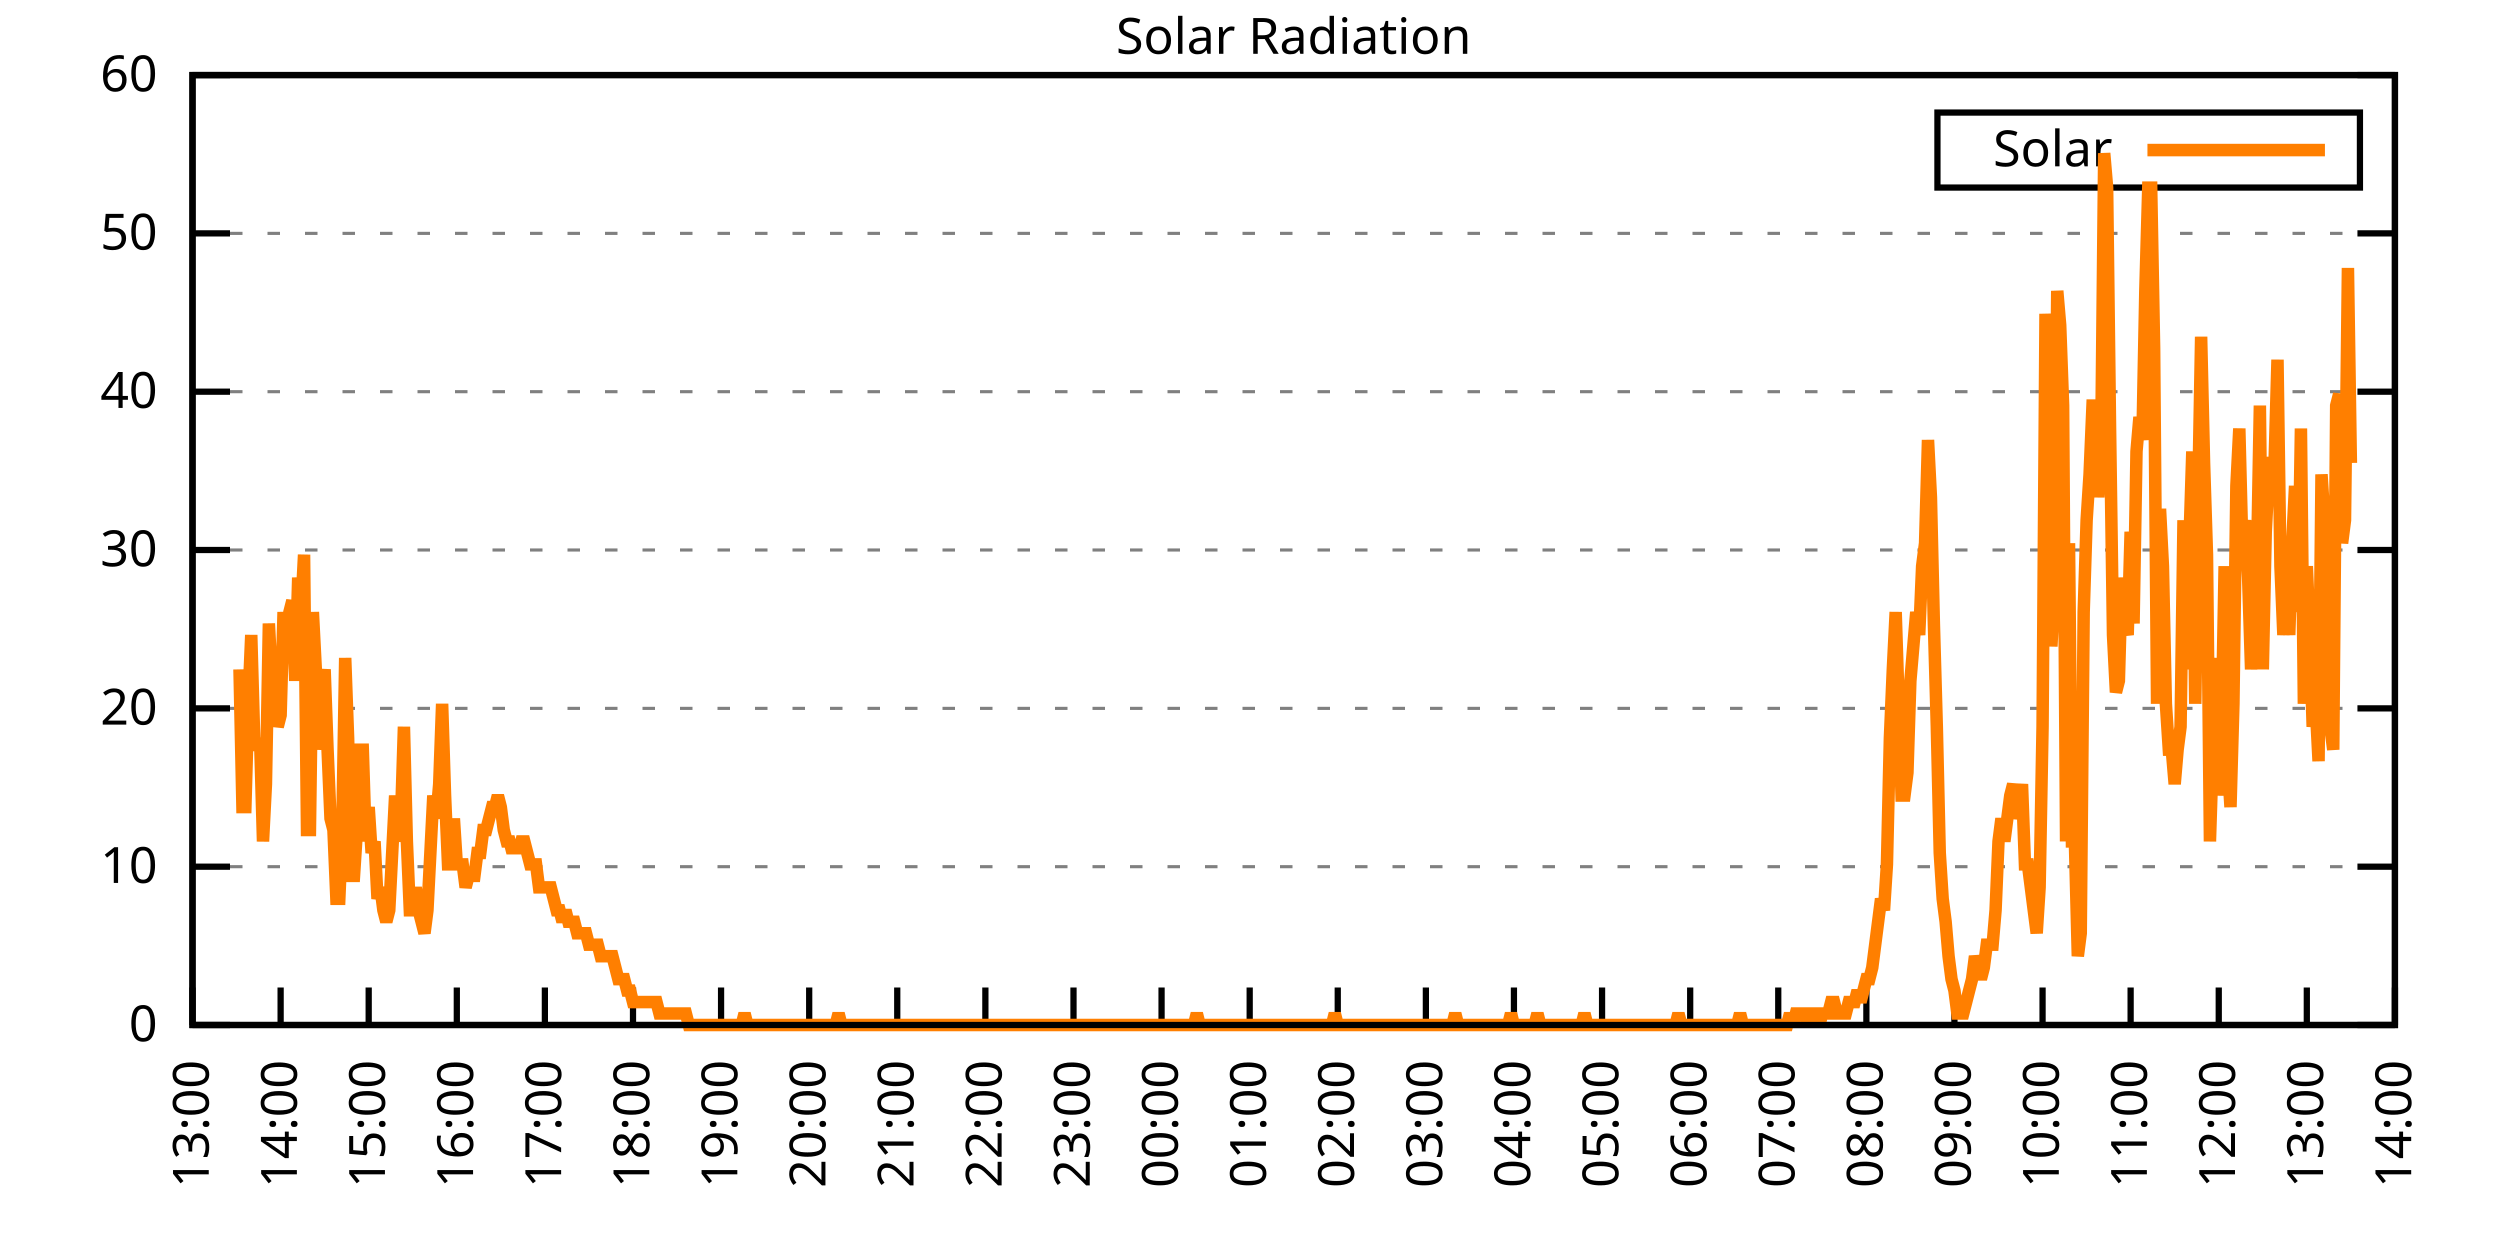
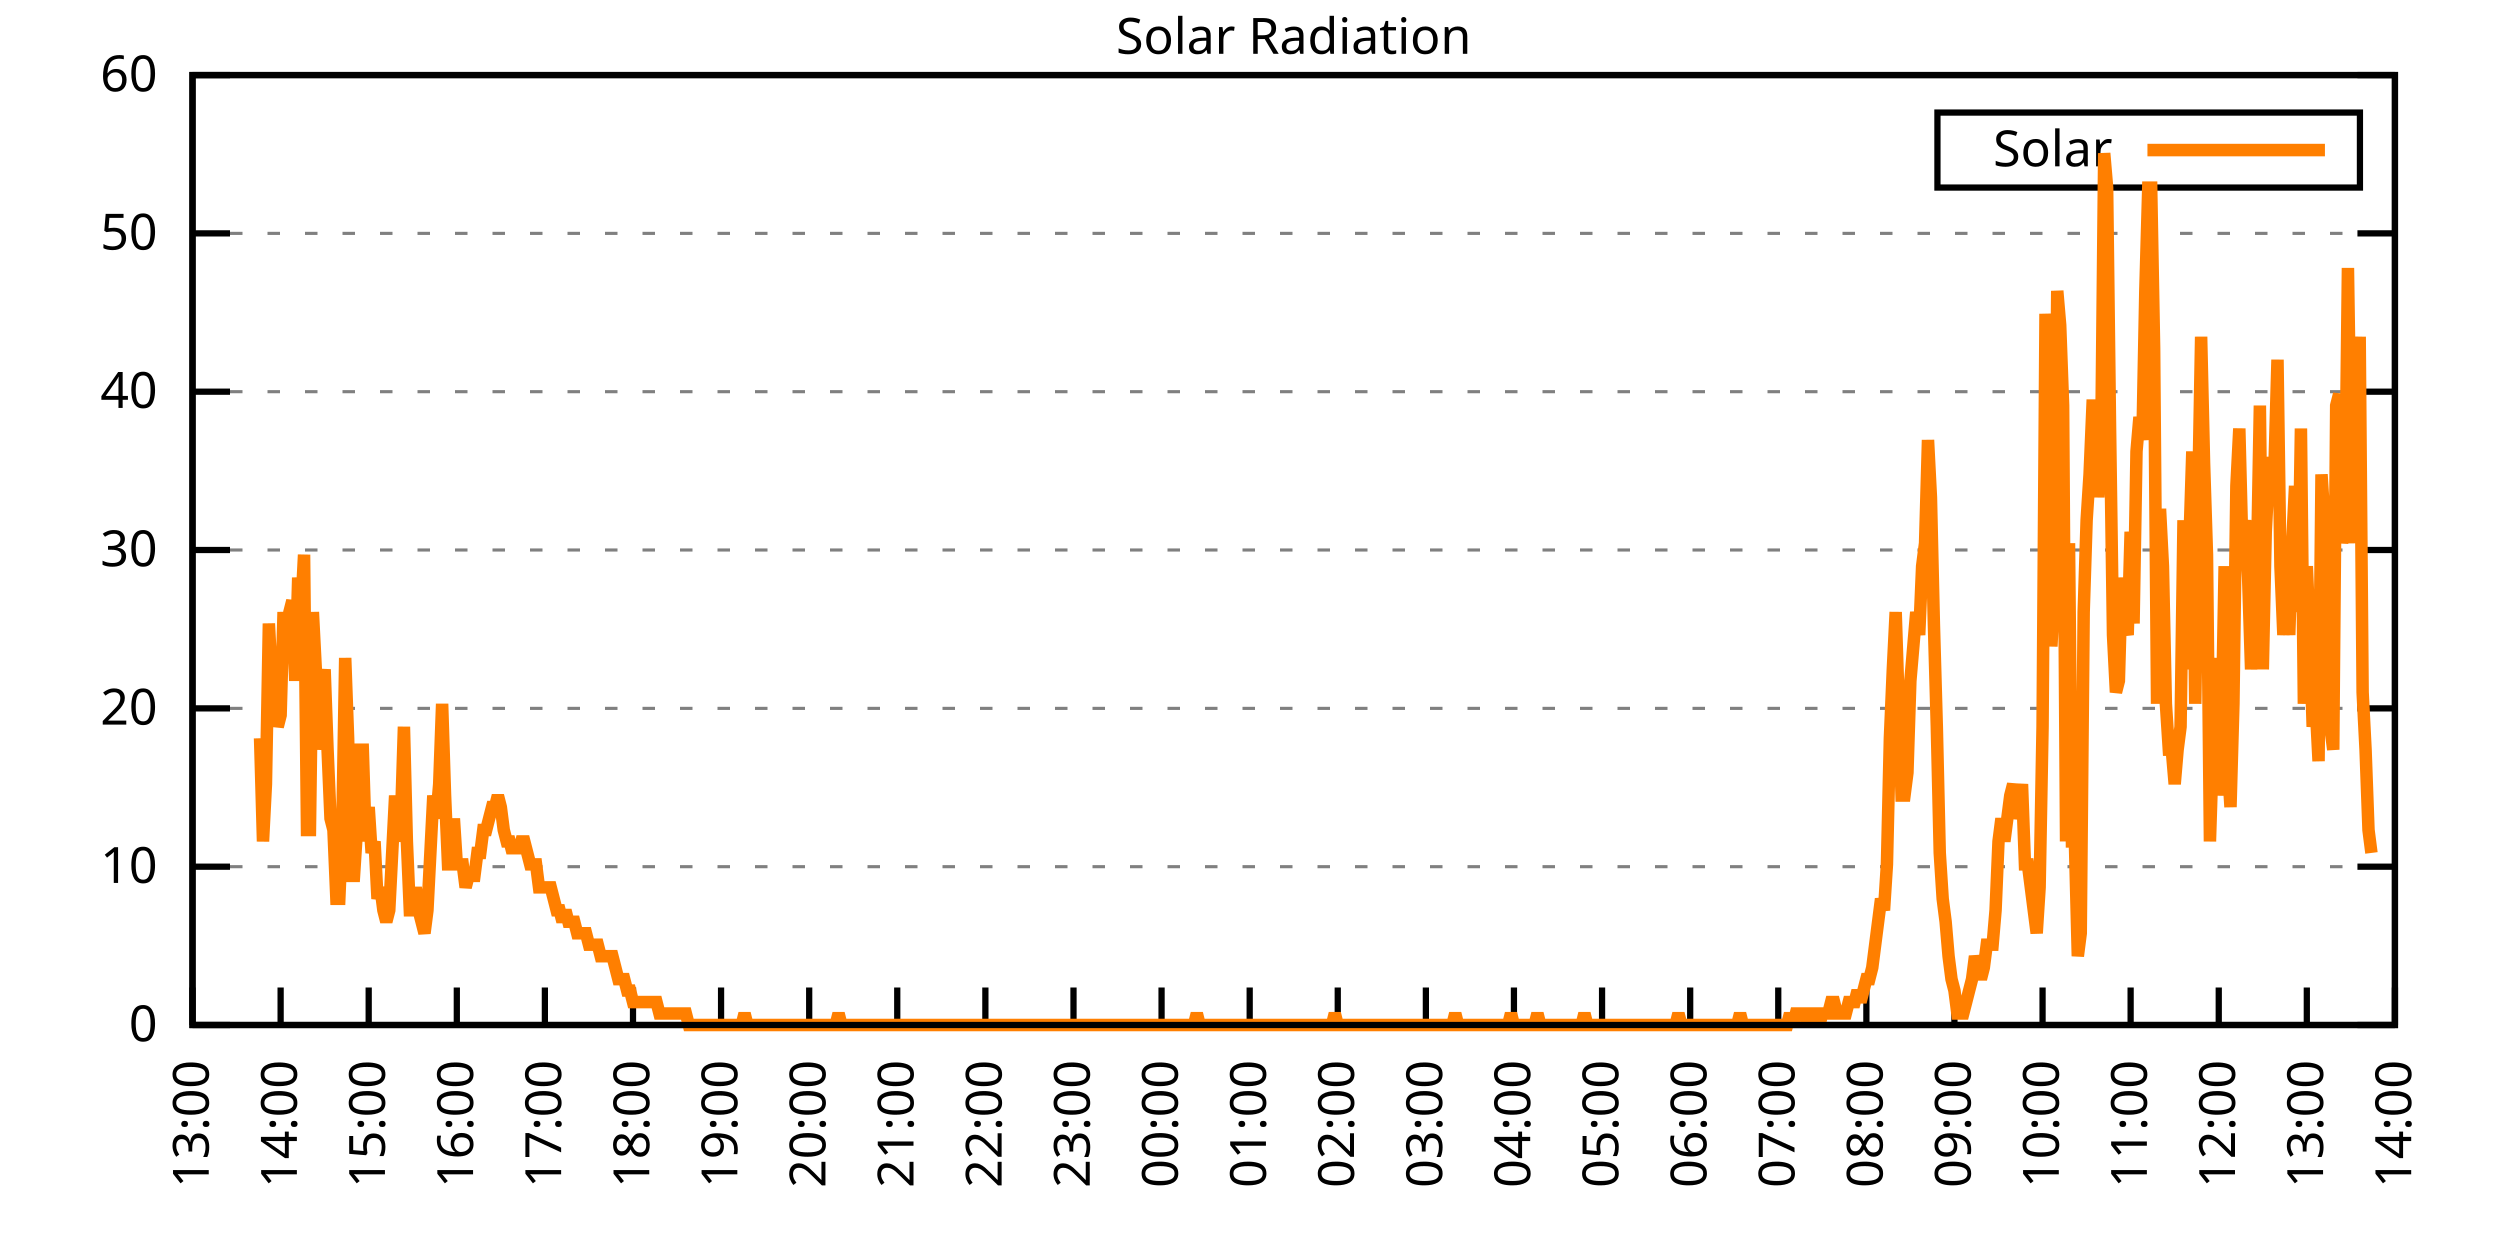
<svg xmlns="http://www.w3.org/2000/svg" xmlns:xlink="http://www.w3.org/1999/xlink" width="400" height="200" viewBox="0 0 400 200">
  <g id="gnuplot_canvas">
    <rect x="0" y="0" width="400" height="200" fill="none" />
    <defs>
      <circle id="gpDot" r="0.5" stroke-width="0.5" stroke="currentColor" />
      <path id="gpPt0" stroke-width="0.333" stroke="currentColor" d="M-1,0 h2 M0,-1 v2" />
      <path id="gpPt1" stroke-width="0.333" stroke="currentColor" d="M-1,-1 L1,1 M1,-1 L-1,1" />
      <path id="gpPt2" stroke-width="0.333" stroke="currentColor" d="M-1,0 L1,0 M0,-1 L0,1 M-1,-1 L1,1 M-1,1 L1,-1" />
      <rect id="gpPt3" stroke-width="0.333" stroke="currentColor" x="-1" y="-1" width="2" height="2" />
      <rect id="gpPt4" stroke-width="0.333" stroke="currentColor" fill="currentColor" x="-1" y="-1" width="2" height="2" />
      <circle id="gpPt5" stroke-width="0.333" stroke="currentColor" cx="0" cy="0" r="1" />
      <use xlink:href="#gpPt5" id="gpPt6" fill="currentColor" stroke="none" />
      <path id="gpPt7" stroke-width="0.333" stroke="currentColor" d="M0,-1.33 L-1.33,0.67 L1.33,0.67 z" />
      <use xlink:href="#gpPt7" id="gpPt8" fill="currentColor" stroke="none" />
      <use xlink:href="#gpPt7" id="gpPt9" stroke="currentColor" transform="rotate(180)" />
      <use xlink:href="#gpPt9" id="gpPt10" fill="currentColor" stroke="none" />
      <use xlink:href="#gpPt3" id="gpPt11" stroke="currentColor" transform="rotate(45)" />
      <use xlink:href="#gpPt11" id="gpPt12" fill="currentColor" stroke="none" />
      <path id="gpPt13" stroke-width="0.333" stroke="currentColor" d="M0,1.330 L1.265,0.411 L0.782,-1.067 L-0.782,-1.076 L-1.265,0.411 z" />
      <use xlink:href="#gpPt13" id="gpPt14" fill="currentColor" stroke="none" />
      <filter id="textbox" filterUnits="objectBoundingBox" x="0" y="0" height="1" width="1">
        <feFlood flood-color="white" flood-opacity="1" result="bgnd" />
        <feComposite in="SourceGraphic" in2="bgnd" operator="atop" />
      </filter>
      <filter id="greybox" filterUnits="objectBoundingBox" x="0" y="0" height="1" width="1">
        <feFlood flood-color="lightgrey" flood-opacity="1" result="grey" />
        <feComposite in="SourceGraphic" in2="grey" operator="atop" />
      </filter>
    </defs>
    <g fill="none" color="white" stroke="currentColor" stroke-width="1.00" stroke-linecap="butt" stroke-linejoin="miter">
</g>
    <g fill="none" color="black" stroke="currentColor" stroke-width="1.00" stroke-linecap="butt" stroke-linejoin="miter">
      <g stroke="none" shape-rendering="crispEdges">
        <polygon fill="rgb(255, 255, 255)" points="30.80,164.00 383.18,164.00 383.18,12.02 30.80,12.02 " />
      </g>
    </g>
    <g fill="none" color="black" stroke="currentColor" stroke-width="1.00" stroke-linecap="butt" stroke-linejoin="miter">
</g>
    <g fill="none" color="black" stroke="black" stroke-width="0.50" stroke-linecap="butt" stroke-linejoin="miter">
</g>
    <g fill="none" color="gray" stroke="currentColor" stroke-width="0.50" stroke-linecap="butt" stroke-linejoin="miter">
      <path stroke="gray" stroke-dasharray="2,4" class="gridline" d="M30.80,164.00 L383.19,164.00  " />
    </g>
    <g fill="none" color="gray" stroke="gray" stroke-width="1.00" stroke-linecap="butt" stroke-linejoin="miter">
</g>
    <g fill="none" color="black" stroke="currentColor" stroke-width="1.00" stroke-linecap="butt" stroke-linejoin="miter">
      <path stroke="black" d="M30.80,164.00 L36.80,164.00 M383.19,164.00 L377.19,164.00  " />
      <g transform="translate(25.20,166.60)" stroke="none" fill="black" font-family="Sans" font-size="8.00" text-anchor="end">
        <text>
          <tspan font-family="Sans"> 0</tspan>
        </text>
      </g>
    </g>
    <g fill="none" color="black" stroke="currentColor" stroke-width="1.00" stroke-linecap="butt" stroke-linejoin="miter">
</g>
    <g fill="none" color="black" stroke="black" stroke-width="0.50" stroke-linecap="butt" stroke-linejoin="miter">
</g>
    <g fill="none" color="gray" stroke="currentColor" stroke-width="0.50" stroke-linecap="butt" stroke-linejoin="miter">
      <path stroke="gray" stroke-dasharray="2,4" class="gridline" d="M30.80,138.67 L383.19,138.67  " />
    </g>
    <g fill="none" color="gray" stroke="gray" stroke-width="1.00" stroke-linecap="butt" stroke-linejoin="miter">
</g>
    <g fill="none" color="black" stroke="currentColor" stroke-width="1.00" stroke-linecap="butt" stroke-linejoin="miter">
      <path stroke="black" d="M30.80,138.67 L36.80,138.67 M383.19,138.67 L377.19,138.67  " />
      <g transform="translate(25.20,141.27)" stroke="none" fill="black" font-family="Sans" font-size="8.00" text-anchor="end">
        <text>
          <tspan font-family="Sans"> 10</tspan>
        </text>
      </g>
    </g>
    <g fill="none" color="black" stroke="currentColor" stroke-width="1.00" stroke-linecap="butt" stroke-linejoin="miter">
</g>
    <g fill="none" color="black" stroke="black" stroke-width="0.50" stroke-linecap="butt" stroke-linejoin="miter">
</g>
    <g fill="none" color="gray" stroke="currentColor" stroke-width="0.50" stroke-linecap="butt" stroke-linejoin="miter">
      <path stroke="gray" stroke-dasharray="2,4" class="gridline" d="M30.80,113.34 L383.19,113.34  " />
    </g>
    <g fill="none" color="gray" stroke="gray" stroke-width="1.00" stroke-linecap="butt" stroke-linejoin="miter">
</g>
    <g fill="none" color="black" stroke="currentColor" stroke-width="1.00" stroke-linecap="butt" stroke-linejoin="miter">
      <path stroke="black" d="M30.80,113.34 L36.80,113.34 M383.19,113.34 L377.19,113.34  " />
      <g transform="translate(25.20,115.94)" stroke="none" fill="black" font-family="Sans" font-size="8.00" text-anchor="end">
        <text>
          <tspan font-family="Sans"> 20</tspan>
        </text>
      </g>
    </g>
    <g fill="none" color="black" stroke="currentColor" stroke-width="1.00" stroke-linecap="butt" stroke-linejoin="miter">
</g>
    <g fill="none" color="black" stroke="black" stroke-width="0.50" stroke-linecap="butt" stroke-linejoin="miter">
</g>
    <g fill="none" color="gray" stroke="currentColor" stroke-width="0.50" stroke-linecap="butt" stroke-linejoin="miter">
      <path stroke="gray" stroke-dasharray="2,4" class="gridline" d="M30.80,88.00 L383.19,88.00  " />
    </g>
    <g fill="none" color="gray" stroke="gray" stroke-width="1.00" stroke-linecap="butt" stroke-linejoin="miter">
</g>
    <g fill="none" color="black" stroke="currentColor" stroke-width="1.00" stroke-linecap="butt" stroke-linejoin="miter">
      <path stroke="black" d="M30.80,88.00 L36.80,88.00 M383.19,88.00 L377.19,88.00  " />
      <g transform="translate(25.20,90.60)" stroke="none" fill="black" font-family="Sans" font-size="8.00" text-anchor="end">
        <text>
          <tspan font-family="Sans"> 30</tspan>
        </text>
      </g>
    </g>
    <g fill="none" color="black" stroke="currentColor" stroke-width="1.00" stroke-linecap="butt" stroke-linejoin="miter">
</g>
    <g fill="none" color="black" stroke="black" stroke-width="0.50" stroke-linecap="butt" stroke-linejoin="miter">
</g>
    <g fill="none" color="gray" stroke="currentColor" stroke-width="0.50" stroke-linecap="butt" stroke-linejoin="miter">
      <path stroke="gray" stroke-dasharray="2,4" class="gridline" d="M30.80,62.67 L383.19,62.67  " />
    </g>
    <g fill="none" color="gray" stroke="gray" stroke-width="1.00" stroke-linecap="butt" stroke-linejoin="miter">
</g>
    <g fill="none" color="black" stroke="currentColor" stroke-width="1.00" stroke-linecap="butt" stroke-linejoin="miter">
      <path stroke="black" d="M30.80,62.67 L36.80,62.67 M383.19,62.67 L377.19,62.67  " />
      <g transform="translate(25.20,65.27)" stroke="none" fill="black" font-family="Sans" font-size="8.00" text-anchor="end">
        <text>
          <tspan font-family="Sans"> 40</tspan>
        </text>
      </g>
    </g>
    <g fill="none" color="black" stroke="currentColor" stroke-width="1.00" stroke-linecap="butt" stroke-linejoin="miter">
</g>
    <g fill="none" color="black" stroke="black" stroke-width="0.50" stroke-linecap="butt" stroke-linejoin="miter">
</g>
    <g fill="none" color="gray" stroke="currentColor" stroke-width="0.50" stroke-linecap="butt" stroke-linejoin="miter">
      <path stroke="gray" stroke-dasharray="2,4" class="gridline" d="M30.80,37.34 L383.19,37.34  " />
    </g>
    <g fill="none" color="gray" stroke="gray" stroke-width="1.00" stroke-linecap="butt" stroke-linejoin="miter">
</g>
    <g fill="none" color="black" stroke="currentColor" stroke-width="1.00" stroke-linecap="butt" stroke-linejoin="miter">
      <path stroke="black" d="M30.80,37.34 L36.80,37.34 M383.19,37.34 L377.19,37.34  " />
      <g transform="translate(25.20,39.94)" stroke="none" fill="black" font-family="Sans" font-size="8.00" text-anchor="end">
        <text>
          <tspan font-family="Sans"> 50</tspan>
        </text>
      </g>
    </g>
    <g fill="none" color="black" stroke="currentColor" stroke-width="1.00" stroke-linecap="butt" stroke-linejoin="miter">
</g>
    <g fill="none" color="black" stroke="black" stroke-width="0.50" stroke-linecap="butt" stroke-linejoin="miter">
</g>
    <g fill="none" color="gray" stroke="currentColor" stroke-width="0.50" stroke-linecap="butt" stroke-linejoin="miter">
      <path stroke="gray" stroke-dasharray="2,4" class="gridline" d="M30.80,12.01 L383.19,12.01  " />
    </g>
    <g fill="none" color="gray" stroke="gray" stroke-width="1.00" stroke-linecap="butt" stroke-linejoin="miter">
</g>
    <g fill="none" color="black" stroke="currentColor" stroke-width="1.00" stroke-linecap="butt" stroke-linejoin="miter">
      <path stroke="black" d="M30.80,12.01 L36.80,12.01 M383.19,12.01 L377.19,12.01  " />
      <g transform="translate(25.20,14.61)" stroke="none" fill="black" font-family="Sans" font-size="8.00" text-anchor="end">
        <text>
          <tspan font-family="Sans"> 60</tspan>
        </text>
      </g>
    </g>
    <g fill="none" color="black" stroke="currentColor" stroke-width="1.00" stroke-linecap="butt" stroke-linejoin="miter">
      <path stroke="black" d="M30.80,164.00 L30.80,158.00  " />
      <g transform="translate(33.40,169.60) rotate(270.00)" stroke="none" fill="black" font-family="Sans" font-size="8.00" text-anchor="end">
        <text>
          <tspan font-family="Sans">13:00</tspan>
        </text>
      </g>
    </g>
    <g fill="none" color="black" stroke="currentColor" stroke-width="1.00" stroke-linecap="butt" stroke-linejoin="miter">
      <path stroke="black" d="M44.90,164.00 L44.90,158.00  " />
      <g transform="translate(47.50,169.60) rotate(270.00)" stroke="none" fill="black" font-family="Sans" font-size="8.00" text-anchor="end">
        <text>
          <tspan font-family="Sans">14:00</tspan>
        </text>
      </g>
    </g>
    <g fill="none" color="black" stroke="currentColor" stroke-width="1.00" stroke-linecap="butt" stroke-linejoin="miter">
      <path stroke="black" d="M58.99,164.00 L58.99,158.00  " />
      <g transform="translate(61.59,169.60) rotate(270.00)" stroke="none" fill="black" font-family="Sans" font-size="8.00" text-anchor="end">
        <text>
          <tspan font-family="Sans">15:00</tspan>
        </text>
      </g>
    </g>
    <g fill="none" color="black" stroke="currentColor" stroke-width="1.00" stroke-linecap="butt" stroke-linejoin="miter">
      <path stroke="black" d="M73.09,164.00 L73.09,158.00  " />
      <g transform="translate(75.69,169.60) rotate(270.00)" stroke="none" fill="black" font-family="Sans" font-size="8.00" text-anchor="end">
        <text>
          <tspan font-family="Sans">16:00</tspan>
        </text>
      </g>
    </g>
    <g fill="none" color="black" stroke="currentColor" stroke-width="1.00" stroke-linecap="butt" stroke-linejoin="miter">
      <path stroke="black" d="M87.18,164.00 L87.18,158.00  " />
      <g transform="translate(89.78,169.60) rotate(270.00)" stroke="none" fill="black" font-family="Sans" font-size="8.00" text-anchor="end">
        <text>
          <tspan font-family="Sans">17:00</tspan>
        </text>
      </g>
    </g>
    <g fill="none" color="black" stroke="currentColor" stroke-width="1.00" stroke-linecap="butt" stroke-linejoin="miter">
      <path stroke="black" d="M101.28,164.00 L101.28,158.00  " />
      <g transform="translate(103.88,169.60) rotate(270.00)" stroke="none" fill="black" font-family="Sans" font-size="8.00" text-anchor="end">
        <text>
          <tspan font-family="Sans">18:00</tspan>
        </text>
      </g>
    </g>
    <g fill="none" color="black" stroke="currentColor" stroke-width="1.00" stroke-linecap="butt" stroke-linejoin="miter">
      <path stroke="black" d="M115.37,164.00 L115.37,158.00  " />
      <g transform="translate(117.97,169.60) rotate(270.00)" stroke="none" fill="black" font-family="Sans" font-size="8.00" text-anchor="end">
        <text>
          <tspan font-family="Sans">19:00</tspan>
        </text>
      </g>
    </g>
    <g fill="none" color="black" stroke="currentColor" stroke-width="1.00" stroke-linecap="butt" stroke-linejoin="miter">
      <path stroke="black" d="M129.47,164.00 L129.47,158.00  " />
      <g transform="translate(132.07,169.60) rotate(270.00)" stroke="none" fill="black" font-family="Sans" font-size="8.00" text-anchor="end">
        <text>
          <tspan font-family="Sans">20:00</tspan>
        </text>
      </g>
    </g>
    <g fill="none" color="black" stroke="currentColor" stroke-width="1.00" stroke-linecap="butt" stroke-linejoin="miter">
      <path stroke="black" d="M143.56,164.00 L143.56,158.00  " />
      <g transform="translate(146.16,169.60) rotate(270.00)" stroke="none" fill="black" font-family="Sans" font-size="8.00" text-anchor="end">
        <text>
          <tspan font-family="Sans">21:00</tspan>
        </text>
      </g>
    </g>
    <g fill="none" color="black" stroke="currentColor" stroke-width="1.00" stroke-linecap="butt" stroke-linejoin="miter">
      <path stroke="black" d="M157.66,164.00 L157.66,158.00  " />
      <g transform="translate(160.26,169.60) rotate(270.00)" stroke="none" fill="black" font-family="Sans" font-size="8.00" text-anchor="end">
        <text>
          <tspan font-family="Sans">22:00</tspan>
        </text>
      </g>
    </g>
    <g fill="none" color="black" stroke="currentColor" stroke-width="1.00" stroke-linecap="butt" stroke-linejoin="miter">
      <path stroke="black" d="M171.76,164.00 L171.76,158.00  " />
      <g transform="translate(174.36,169.60) rotate(270.00)" stroke="none" fill="black" font-family="Sans" font-size="8.00" text-anchor="end">
        <text>
          <tspan font-family="Sans">23:00</tspan>
        </text>
      </g>
    </g>
    <g fill="none" color="black" stroke="currentColor" stroke-width="1.00" stroke-linecap="butt" stroke-linejoin="miter">
      <path stroke="black" d="M185.85,164.00 L185.85,158.00  " />
      <g transform="translate(188.45,169.60) rotate(270.00)" stroke="none" fill="black" font-family="Sans" font-size="8.00" text-anchor="end">
        <text>
          <tspan font-family="Sans">00:00</tspan>
        </text>
      </g>
    </g>
    <g fill="none" color="black" stroke="currentColor" stroke-width="1.00" stroke-linecap="butt" stroke-linejoin="miter">
      <path stroke="black" d="M199.95,164.00 L199.95,158.00  " />
      <g transform="translate(202.55,169.60) rotate(270.00)" stroke="none" fill="black" font-family="Sans" font-size="8.00" text-anchor="end">
        <text>
          <tspan font-family="Sans">01:00</tspan>
        </text>
      </g>
    </g>
    <g fill="none" color="black" stroke="currentColor" stroke-width="1.00" stroke-linecap="butt" stroke-linejoin="miter">
      <path stroke="black" d="M214.04,164.00 L214.04,158.00  " />
      <g transform="translate(216.64,169.60) rotate(270.00)" stroke="none" fill="black" font-family="Sans" font-size="8.00" text-anchor="end">
        <text>
          <tspan font-family="Sans">02:00</tspan>
        </text>
      </g>
    </g>
    <g fill="none" color="black" stroke="currentColor" stroke-width="1.00" stroke-linecap="butt" stroke-linejoin="miter">
      <path stroke="black" d="M228.14,164.00 L228.14,158.00  " />
      <g transform="translate(230.74,169.60) rotate(270.00)" stroke="none" fill="black" font-family="Sans" font-size="8.00" text-anchor="end">
        <text>
          <tspan font-family="Sans">03:00</tspan>
        </text>
      </g>
    </g>
    <g fill="none" color="black" stroke="currentColor" stroke-width="1.00" stroke-linecap="butt" stroke-linejoin="miter">
      <path stroke="black" d="M242.23,164.00 L242.23,158.00  " />
      <g transform="translate(244.83,169.60) rotate(270.00)" stroke="none" fill="black" font-family="Sans" font-size="8.00" text-anchor="end">
        <text>
          <tspan font-family="Sans">04:00</tspan>
        </text>
      </g>
    </g>
    <g fill="none" color="black" stroke="currentColor" stroke-width="1.00" stroke-linecap="butt" stroke-linejoin="miter">
      <path stroke="black" d="M256.33,164.00 L256.33,158.00  " />
      <g transform="translate(258.93,169.60) rotate(270.00)" stroke="none" fill="black" font-family="Sans" font-size="8.00" text-anchor="end">
        <text>
          <tspan font-family="Sans">05:00</tspan>
        </text>
      </g>
    </g>
    <g fill="none" color="black" stroke="currentColor" stroke-width="1.00" stroke-linecap="butt" stroke-linejoin="miter">
      <path stroke="black" d="M270.43,164.00 L270.43,158.00  " />
      <g transform="translate(273.03,169.60) rotate(270.00)" stroke="none" fill="black" font-family="Sans" font-size="8.00" text-anchor="end">
        <text>
          <tspan font-family="Sans">06:00</tspan>
        </text>
      </g>
    </g>
    <g fill="none" color="black" stroke="currentColor" stroke-width="1.00" stroke-linecap="butt" stroke-linejoin="miter">
      <path stroke="black" d="M284.52,164.00 L284.52,158.00  " />
      <g transform="translate(287.12,169.60) rotate(270.00)" stroke="none" fill="black" font-family="Sans" font-size="8.00" text-anchor="end">
        <text>
          <tspan font-family="Sans">07:00</tspan>
        </text>
      </g>
    </g>
    <g fill="none" color="black" stroke="currentColor" stroke-width="1.00" stroke-linecap="butt" stroke-linejoin="miter">
      <path stroke="black" d="M298.62,164.00 L298.62,158.00  " />
      <g transform="translate(301.22,169.60) rotate(270.00)" stroke="none" fill="black" font-family="Sans" font-size="8.00" text-anchor="end">
        <text>
          <tspan font-family="Sans">08:00</tspan>
        </text>
      </g>
    </g>
    <g fill="none" color="black" stroke="currentColor" stroke-width="1.00" stroke-linecap="butt" stroke-linejoin="miter">
      <path stroke="black" d="M312.71,164.00 L312.71,158.00  " />
      <g transform="translate(315.31,169.60) rotate(270.00)" stroke="none" fill="black" font-family="Sans" font-size="8.00" text-anchor="end">
        <text>
          <tspan font-family="Sans">09:00</tspan>
        </text>
      </g>
    </g>
    <g fill="none" color="black" stroke="currentColor" stroke-width="1.00" stroke-linecap="butt" stroke-linejoin="miter">
      <path stroke="black" d="M326.81,164.00 L326.81,158.00  " />
      <g transform="translate(329.41,169.60) rotate(270.00)" stroke="none" fill="black" font-family="Sans" font-size="8.00" text-anchor="end">
        <text>
          <tspan font-family="Sans">10:00</tspan>
        </text>
      </g>
    </g>
    <g fill="none" color="black" stroke="currentColor" stroke-width="1.00" stroke-linecap="butt" stroke-linejoin="miter">
      <path stroke="black" d="M340.90,164.00 L340.90,158.00  " />
      <g transform="translate(343.50,169.60) rotate(270.00)" stroke="none" fill="black" font-family="Sans" font-size="8.00" text-anchor="end">
        <text>
          <tspan font-family="Sans">11:00</tspan>
        </text>
      </g>
    </g>
    <g fill="none" color="black" stroke="currentColor" stroke-width="1.00" stroke-linecap="butt" stroke-linejoin="miter">
      <path stroke="black" d="M355.00,164.00 L355.00,158.00  " />
      <g transform="translate(357.60,169.60) rotate(270.00)" stroke="none" fill="black" font-family="Sans" font-size="8.00" text-anchor="end">
        <text>
          <tspan font-family="Sans">12:00</tspan>
        </text>
      </g>
    </g>
    <g fill="none" color="black" stroke="currentColor" stroke-width="1.00" stroke-linecap="butt" stroke-linejoin="miter">
      <path stroke="black" d="M369.09,164.00 L369.09,158.00  " />
      <g transform="translate(371.69,169.60) rotate(270.00)" stroke="none" fill="black" font-family="Sans" font-size="8.00" text-anchor="end">
        <text>
          <tspan font-family="Sans">13:00</tspan>
        </text>
      </g>
    </g>
    <g fill="none" color="black" stroke="currentColor" stroke-width="1.00" stroke-linecap="butt" stroke-linejoin="miter">
      <path stroke="black" d="M383.19,164.00 L383.19,158.00  " />
      <g transform="translate(385.79,169.60) rotate(270.00)" stroke="none" fill="black" font-family="Sans" font-size="8.00" text-anchor="end">
        <text>
          <tspan font-family="Sans">14:00</tspan>
        </text>
      </g>
    </g>
    <g fill="none" color="black" stroke="currentColor" stroke-width="1.00" stroke-linecap="butt" stroke-linejoin="miter">
</g>
    <g fill="none" color="black" stroke="currentColor" stroke-width="1.00" stroke-linecap="butt" stroke-linejoin="miter">
      <path stroke="black" d="M30.80,12.01 L30.80,164.00 L383.19,164.00 L383.19,12.01 L30.80,12.01 Z  " />
    </g>
    <g fill="none" color="black" stroke="currentColor" stroke-width="1.00" stroke-linecap="butt" stroke-linejoin="miter">
</g>
    <g fill="none" color="black" stroke="currentColor" stroke-width="1.00" stroke-linecap="butt" stroke-linejoin="miter">
      <path stroke="black" d="M309.99,30.01 L309.99,18.01 L377.59,18.01 L377.59,30.01 L309.99,30.01 Z  " />
    </g>
    <g id="Solar_Radiation_plot_1">
      <g fill="none" color="white" stroke="black" stroke-width="2.00" stroke-linecap="butt" stroke-linejoin="miter">
</g>
      <g fill="none" color="black" stroke="currentColor" stroke-width="2.00" stroke-linecap="butt" stroke-linejoin="miter">
        <g transform="translate(337.99,26.61)" stroke="none" fill="black" font-family="Sans" font-size="8.00" text-anchor="end">
          <text>
            <tspan font-family="Sans">Solar</tspan>
          </text>
        </g>
      </g>
      <g fill="none" color="black" stroke="currentColor" stroke-width="2.00" stroke-linecap="butt" stroke-linejoin="miter">
-         <path stroke="rgb(255, 127,   0)" d="M343.59,24.01 L371.99,24.01 M38.32,107.10 L38.79,129.13 L39.26,129.13 L39.73,112.61 L40.20,101.60 L40.67,118.12   L41.14,119.95 L41.61,118.12 L42.08,134.63 L42.55,125.46 L43.02,99.76 L43.49,108.94 L43.96,105.27 L44.43,116.28   L44.90,114.44 L45.37,97.93 L45.84,105.27 L46.31,97.93 L46.78,96.09 L47.24,108.94 L47.71,92.42 L48.18,97.93   L48.65,88.75 L49.12,132.80 L49.59,132.80 L50.06,97.93 L50.53,107.10 L51.00,119.95 L51.47,110.77 L51.94,107.10   L52.41,119.95 L52.88,130.96 L53.35,132.80 L53.82,143.81 L54.29,143.81 L54.76,132.80 L55.23,105.27 L55.70,118.12   L56.17,140.14 L56.64,140.14 L57.11,132.80 L57.58,119.95 L58.05,119.95 L58.52,134.63 L58.99,129.13 L59.46,136.47   L59.93,134.63 L60.40,143.81 L60.87,141.98 L61.34,145.65 L61.81,147.48 L62.28,145.65 L62.75,136.47 L63.22,127.29   L63.69,134.63 L64.16,130.96 L64.63,116.28 L65.10,134.63 L65.57,145.65 L66.04,145.65 L66.51,141.98 L66.98,145.65   L67.45,147.48 L67.92,149.32 L68.39,145.65 L68.86,136.47 L69.33,127.29 L69.80,130.96 L70.27,125.46 L70.74,112.61   L71.21,127.29 L71.68,138.30 L72.15,138.30 L72.62,130.96 L73.09,138.30 L73.56,138.30 L74.03,138.30 L74.50,141.98   L74.97,140.14 L75.44,140.14 L75.91,140.14 L76.38,136.47 L76.85,136.47 L77.32,132.80 L77.79,132.80 L78.26,130.96   L78.73,129.13 L79.19,129.13 L79.66,127.29 L80.13,129.13 L80.60,132.80 L81.07,134.63 L81.54,134.63 L82.01,136.47   L82.48,134.63 L82.95,136.47 L83.42,134.63 L83.89,134.63 L84.36,136.47 L84.83,138.30 L85.30,138.30 L85.77,138.30   L86.24,141.98 L86.71,141.98 L87.18,141.98 L87.65,141.98 L88.12,141.98 L88.59,143.81 L89.06,145.65 L89.53,145.65   L90.00,147.48 L90.47,145.65 L90.94,147.48 L91.41,147.48 L91.88,147.48 L92.35,149.32 L92.82,149.32 L93.29,149.32   L93.76,149.32 L94.23,151.15 L94.70,151.15 L95.17,151.15 L95.64,151.15 L96.11,152.99 L96.58,152.99 L97.05,152.99   L97.52,152.99 L97.99,152.99 L98.46,154.82 L98.93,156.66 L99.40,156.66 L99.87,156.66 L100.34,158.49 L100.81,158.49   L101.28,160.33 L101.75,160.33 L102.22,160.33 L102.69,160.33 L103.16,160.33 L103.63,160.33 L104.10,160.33 L104.57,160.33   L105.04,160.33 L105.51,162.16 L105.98,162.16 L106.45,162.16 L106.92,162.16 L107.39,162.16 L107.86,162.16 L108.33,162.16   L108.80,162.16 L109.27,162.16 L109.74,162.16 L110.21,164.00 L110.68,164.00 L111.14,164.00 L111.61,164.00 L112.08,164.00   L112.55,164.00 L113.02,164.00 L113.49,164.00 L113.96,164.00 L114.43,164.00 L114.90,164.00 L115.37,164.00 L115.84,164.00   L116.31,164.00 L116.78,164.00 L117.25,164.00 L117.72,164.00 L118.19,164.00 L118.66,164.00 L119.13,162.16 L119.60,164.00   L120.07,164.00 L120.54,164.00 L121.01,164.00 L121.48,164.00 L121.95,164.00 L122.42,164.00 L122.89,164.00 L123.36,164.00   L123.83,164.00 L124.30,164.00 L124.77,164.00 L125.24,164.00 L125.71,164.00 L126.18,164.00 L126.65,164.00 L127.12,164.00   L127.59,164.00 L128.06,164.00 L128.53,164.00 L129.00,164.00 L129.47,164.00 L129.94,164.00 L130.41,164.00 L130.88,164.00   L131.35,164.00 L131.82,164.00 L132.29,164.00 L132.76,164.00 L133.23,164.00 L133.70,164.00 L134.17,162.16 L134.64,164.00   L135.11,164.00 L135.58,164.00 L136.05,164.00 L136.52,164.00 L136.99,164.00 L137.46,164.00 L137.93,164.00 L138.40,164.00   L138.87,164.00 L139.34,164.00 L139.81,164.00 L140.28,164.00 L140.75,164.00 L141.22,164.00 L141.69,164.00 L142.16,164.00   L142.63,164.00 L143.09,164.00 L143.56,164.00 L144.03,164.00 L144.50,164.00 L144.97,164.00 L145.44,164.00 L145.91,164.00   L146.38,164.00 L146.85,164.00 L147.32,164.00 L147.79,164.00 L148.26,164.00 L148.73,164.00 L149.20,164.00 L149.67,164.00   L150.14,164.00 L150.61,164.00 L151.08,164.00 L151.55,164.00 L152.02,164.00 L152.49,164.00 L152.96,164.00 L153.43,164.00   L153.90,164.00 L154.37,164.00 L154.84,164.00 L155.31,164.00 L155.78,164.00 L156.25,164.00 L156.72,164.00 L157.19,164.00   L157.66,164.00 L158.13,164.00 L158.60,164.00 L159.07,164.00 L159.54,164.00 L160.01,164.00 L160.48,164.00 L160.95,164.00   L161.42,164.00 L161.89,164.00 L162.36,164.00 L162.83,164.00 L163.30,164.00 L163.77,164.00 L164.24,164.00 L164.71,164.00   L165.18,164.00 L165.65,164.00 L166.12,164.00 L166.59,164.00 L167.06,164.00 L167.53,164.00 L168.00,164.00 L168.47,164.00   L168.94,164.00 L169.41,164.00 L169.88,164.00 L170.35,164.00 L170.82,164.00 L171.29,164.00 L171.76,164.00 L172.23,164.00   L172.70,164.00 L173.17,164.00 L173.64,164.00 L174.11,164.00 L174.58,164.00 L175.04,164.00 L175.51,164.00 L175.98,164.00   L176.45,164.00 L176.92,164.00 L177.39,164.00 L177.86,164.00 L178.33,164.00 L178.80,164.00 L179.27,164.00 L179.74,164.00   L180.21,164.00 L180.68,164.00 L181.15,164.00 L181.62,164.00 L182.09,164.00 L182.56,164.00 L183.03,164.00 L183.50,164.00   L183.97,164.00 L184.44,164.00 L184.91,164.00 L185.38,164.00 L185.85,164.00 L186.32,164.00 L186.79,164.00 L187.26,164.00   L187.73,164.00 L188.20,164.00 L188.67,164.00 L189.14,164.00 L189.61,164.00 L190.08,164.00 L190.55,164.00 L191.02,164.00   L191.49,162.16 L191.96,164.00 L192.43,164.00 L192.90,164.00 L193.37,164.00 L193.84,164.00 L194.31,164.00 L194.78,164.00   L195.25,164.00 L195.72,164.00 L196.19,164.00 L196.66,164.00 L197.13,164.00 L197.60,164.00 L198.07,164.00 L198.54,164.00   L199.01,164.00 L199.48,164.00 L199.95,164.00 L200.42,164.00 L200.89,164.00 L201.36,164.00 L201.83,164.00 L202.30,164.00   L202.77,164.00 L203.24,164.00 L203.71,164.00 L204.18,164.00 L204.65,164.00 L205.12,164.00 L205.59,164.00 L206.06,164.00   L206.53,164.00 L207.00,164.00 L207.46,164.00 L207.93,164.00 L208.40,164.00 L208.87,164.00 L209.34,164.00 L209.81,164.00   L210.28,164.00 L210.75,164.00 L211.22,164.00 L211.69,164.00 L212.16,164.00 L212.63,164.00 L213.10,164.00 L213.57,162.16   L214.04,164.00 L214.51,164.00 L214.98,164.00 L215.45,164.00 L215.92,164.00 L216.39,164.00 L216.86,164.00 L217.33,164.00   L217.80,164.00 L218.27,164.00 L218.74,164.00 L219.21,164.00 L219.68,164.00 L220.15,164.00 L220.62,164.00 L221.09,164.00   L221.56,164.00 L222.03,164.00 L222.50,164.00 L222.97,164.00 L223.44,164.00 L223.91,164.00 L224.38,164.00 L224.85,164.00   L225.32,164.00 L225.79,164.00 L226.26,164.00 L226.73,164.00 L227.20,164.00 L227.67,164.00 L228.14,164.00 L228.61,164.00   L229.08,164.00 L229.55,164.00 L230.02,164.00 L230.49,164.00 L230.96,164.00 L231.43,164.00 L231.90,164.00 L232.37,164.00   L232.84,162.16 L233.31,164.00 L233.78,164.00 L234.25,164.00 L234.72,164.00 L235.19,164.00 L235.66,164.00 L236.13,164.00   L236.60,164.00 L237.07,164.00 L237.54,164.00 L238.01,164.00 L238.48,164.00 L238.95,164.00 L239.41,164.00 L239.88,164.00   L240.35,164.00 L240.82,164.00 L241.29,164.00 L241.76,162.16 L242.23,164.00 L242.70,164.00 L243.17,164.00 L243.64,164.00   L244.11,164.00 L244.58,164.00 L245.05,164.00 L245.52,164.00 L245.99,162.16 L246.46,164.00 L246.93,164.00 L247.40,164.00   L247.87,164.00 L248.34,164.00 L248.81,164.00 L249.28,164.00 L249.75,164.00 L250.22,164.00 L250.69,164.00 L251.16,164.00   L251.63,164.00 L252.10,164.00 L252.57,164.00 L253.04,164.00 L253.51,162.16 L253.98,164.00 L254.45,164.00 L254.92,164.00   L255.39,164.00 L255.86,164.00 L256.33,164.00 L256.80,164.00 L257.27,164.00 L257.74,164.00 L258.21,164.00 L258.68,164.00   L259.15,164.00 L259.62,164.00 L260.09,164.00 L260.56,164.00 L261.03,164.00 L261.50,164.00 L261.97,164.00 L262.44,164.00   L262.91,164.00 L263.38,164.00 L263.85,164.00 L264.32,164.00 L264.79,164.00 L265.26,164.00 L265.73,164.00 L266.20,164.00   L266.67,164.00 L267.14,164.00 L267.61,164.00 L268.08,164.00 L268.55,162.16 L269.02,164.00 L269.49,164.00 L269.96,164.00   L270.43,164.00 L270.90,164.00 L271.36,164.00 L271.83,164.00 L272.30,164.00 L272.77,164.00 L273.24,164.00 L273.71,164.00   L274.18,164.00 L274.65,164.00 L275.12,164.00 L275.59,164.00 L276.06,164.00 L276.53,164.00 L277.00,164.00 L277.47,164.00   L277.94,164.00 L278.41,162.16 L278.88,164.00 L279.35,164.00 L279.82,164.00 L280.29,164.00 L280.76,164.00 L281.23,164.00   L281.70,164.00 L282.17,164.00 L282.64,164.00 L283.11,164.00 L283.58,164.00 L284.05,164.00 L284.52,164.00 L284.99,164.00   L285.46,164.00 L285.93,164.00 L286.40,162.16 L286.87,164.00 L287.34,162.16 L287.81,162.16 L288.28,162.16 L288.75,162.16   L289.22,164.00 L289.69,162.16 L290.16,162.16 L290.63,162.16 L291.10,164.00 L291.57,162.16 L292.04,162.16 L292.51,162.16   L292.98,160.33 L293.45,160.33 L293.92,162.16 L294.39,162.16 L294.86,162.16 L295.33,162.16 L295.80,160.33 L296.27,160.33   L296.74,160.33 L297.21,158.49 L297.68,160.33 L298.15,158.49 L298.62,156.66 L299.09,156.66 L299.56,154.82 L300.03,151.15   L300.50,147.48 L300.97,143.81 L301.44,145.65 L301.91,138.30 L302.38,118.12 L302.85,107.10 L303.31,97.93 L303.78,112.61   L304.25,127.29 L304.72,127.29 L305.19,123.62 L305.66,108.94 L306.13,103.43 L306.60,97.93 L307.07,101.60 L307.54,90.59   L308.01,86.91 L308.48,70.40 L308.95,79.57 L309.42,99.76 L309.89,116.28 L310.36,136.47 L310.83,143.81 L311.30,147.48   L311.77,152.99 L312.24,156.66 L312.71,158.49 L313.18,162.16 L313.65,162.16 L314.12,162.16 L314.59,160.33 L315.06,158.49   L315.53,156.66 L316.00,152.99 L316.47,154.82 L316.94,156.66 L317.41,154.82 L317.88,151.15 L318.35,151.15 L318.82,151.15   L319.29,145.65 L319.76,134.63 L320.23,130.96 L320.70,134.63 L321.17,130.96 L321.64,127.29 L322.11,125.46 L322.58,130.96   L323.05,129.13 L323.52,125.46 L323.99,138.30 L324.46,138.30 L324.93,141.98 L325.40,145.65 L325.87,149.32 L326.34,141.98   L326.81,116.28 L327.28,50.21 L327.75,59.38 L328.22,103.43 L328.69,94.26 L329.16,46.54 L329.63,52.04 L330.10,64.89   L330.57,134.63 L331.04,86.91 L331.51,134.63 L331.98,134.63 L332.45,152.99 L332.92,149.32 L333.39,97.93 L333.86,83.24   L334.33,75.90 L334.80,64.89 L335.26,64.89 L335.73,79.57 L336.20,70.40 L336.67,24.51 L337.14,30.02 L337.61,68.56   L338.08,101.60 L338.55,110.77 L339.02,108.94 L339.49,92.42 L339.96,99.76 L340.43,101.60 L340.90,85.08 L341.37,99.76   L341.84,72.23 L342.31,66.73 L342.78,70.40 L343.25,46.54 L343.72,30.02 L344.19,30.02 L344.66,55.71 L345.13,112.61   L345.60,81.41 L346.07,90.59 L346.54,112.61 L347.01,119.95 L347.48,119.95 L347.95,125.46 L348.42,119.95 L348.89,116.28   L349.36,83.24 L349.83,107.10 L350.30,86.91 L350.77,72.23 L351.24,112.61 L351.71,79.57 L352.18,53.88 L352.65,74.07   L353.12,88.75 L353.59,134.63 L354.06,119.95 L354.53,105.27 L355.00,127.29 L355.47,116.28 L355.94,90.59 L356.41,121.79   L356.88,129.13 L357.35,112.61 L357.82,77.74 L358.29,68.56 L358.76,86.91 L359.23,83.24 L359.70,92.42 L360.17,107.10   L360.64,97.93 L361.11,90.59 L361.58,64.89 L362.05,107.10 L362.52,85.08 L362.99,75.90 L363.46,74.07 L363.93,74.07   L364.40,57.55 L364.87,90.59 L365.34,101.60 L365.81,94.26 L366.28,101.60 L366.75,86.91 L367.21,77.74 L367.68,97.93   L368.15,68.56 L368.62,112.61 L369.09,90.59 L369.56,101.60 L370.03,116.28 L370.50,112.61 L370.97,121.79 L371.44,75.90   L371.91,83.24 L372.38,116.28 L372.85,116.28 L373.32,119.95 L373.79,64.89 L374.26,63.05 L374.73,86.91 L375.20,83.24   L375.67,42.87 L376.14,74.07  " />
+         <path stroke="rgb(255, 127,   0)" d="M343.59,24.01 L371.99,24.01 M41.61,118.12 L42.08,134.63 L42.55,125.46 L43.02,99.76 L43.49,108.94 L43.96,105.27   L44.43,116.28 L44.90,114.44 L45.37,97.93 L45.84,105.27 L46.31,97.93 L46.78,96.09 L47.24,108.94 L47.71,92.42   L48.18,97.93 L48.65,88.75 L49.12,132.80 L49.59,132.80 L50.06,97.93 L50.53,107.10 L51.00,119.95 L51.47,110.77   L51.94,107.10 L52.41,119.95 L52.88,130.96 L53.35,132.80 L53.82,143.81 L54.29,143.81 L54.76,132.80 L55.23,105.27   L55.70,118.12 L56.17,140.14 L56.64,140.14 L57.11,132.80 L57.58,119.95 L58.05,119.95 L58.52,134.63 L58.99,129.13   L59.46,136.47 L59.93,134.63 L60.40,143.81 L60.87,141.98 L61.34,145.65 L61.81,147.48 L62.28,145.65 L62.75,136.47   L63.22,127.29 L63.69,134.63 L64.16,130.96 L64.63,116.28 L65.10,134.63 L65.57,145.65 L66.04,145.65 L66.51,141.98   L66.98,145.65 L67.45,147.48 L67.92,149.32 L68.39,145.65 L68.86,136.47 L69.33,127.29 L69.80,130.96 L70.27,125.46   L70.74,112.61 L71.21,127.29 L71.68,138.30 L72.15,138.30 L72.62,130.96 L73.09,138.30 L73.56,138.30 L74.03,138.30   L74.50,141.98 L74.97,140.14 L75.44,140.14 L75.91,140.14 L76.38,136.47 L76.85,136.47 L77.32,132.80 L77.79,132.80   L78.26,130.96 L78.73,129.13 L79.19,129.13 L79.66,127.29 L80.13,129.13 L80.60,132.80 L81.07,134.63 L81.54,134.63   L82.01,136.47 L82.48,134.63 L82.95,136.47 L83.42,134.63 L83.89,134.63 L84.36,136.47 L84.83,138.30 L85.30,138.30   L85.77,138.30 L86.24,141.98 L86.71,141.98 L87.18,141.98 L87.65,141.98 L88.12,141.98 L88.59,143.81 L89.06,145.65   L89.53,145.65 L90.00,147.48 L90.47,145.65 L90.94,147.48 L91.41,147.48 L91.88,147.48 L92.35,149.32 L92.82,149.32   L93.29,149.32 L93.76,149.32 L94.23,151.15 L94.70,151.15 L95.17,151.15 L95.64,151.15 L96.11,152.99 L96.58,152.99   L97.05,152.99 L97.52,152.99 L97.99,152.99 L98.46,154.82 L98.93,156.66 L99.40,156.66 L99.87,156.66 L100.34,158.49   L100.81,158.49 L101.28,160.33 L101.75,160.33 L102.22,160.33 L102.69,160.33 L103.16,160.33 L103.63,160.33 L104.10,160.33   L104.57,160.33 L105.04,160.33 L105.51,162.16 L105.98,162.16 L106.45,162.16 L106.92,162.16 L107.39,162.16 L107.86,162.16   L108.33,162.16 L108.80,162.16 L109.27,162.16 L109.74,162.16 L110.21,164.00 L110.68,164.00 L111.14,164.00 L111.61,164.00   L112.08,164.00 L112.55,164.00 L113.02,164.00 L113.49,164.00 L113.96,164.00 L114.43,164.00 L114.90,164.00 L115.37,164.00   L115.84,164.00 L116.31,164.00 L116.78,164.00 L117.25,164.00 L117.72,164.00 L118.19,164.00 L118.66,164.00 L119.13,162.16   L119.60,164.00 L120.07,164.00 L120.54,164.00 L121.01,164.00 L121.48,164.00 L121.95,164.00 L122.42,164.00 L122.89,164.00   L123.36,164.00 L123.83,164.00 L124.30,164.00 L124.77,164.00 L125.24,164.00 L125.71,164.00 L126.18,164.00 L126.65,164.00   L127.12,164.00 L127.59,164.00 L128.06,164.00 L128.53,164.00 L129.00,164.00 L129.47,164.00 L129.94,164.00 L130.41,164.00   L130.88,164.00 L131.35,164.00 L131.82,164.00 L132.29,164.00 L132.76,164.00 L133.23,164.00 L133.70,164.00 L134.17,162.16   L134.64,164.00 L135.11,164.00 L135.58,164.00 L136.05,164.00 L136.52,164.00 L136.99,164.00 L137.46,164.00 L137.93,164.00   L138.40,164.00 L138.87,164.00 L139.34,164.00 L139.81,164.00 L140.28,164.00 L140.75,164.00 L141.22,164.00 L141.69,164.00   L142.16,164.00 L142.63,164.00 L143.09,164.00 L143.56,164.00 L144.03,164.00 L144.50,164.00 L144.97,164.00 L145.44,164.00   L145.91,164.00 L146.38,164.00 L146.85,164.00 L147.32,164.00 L147.79,164.00 L148.26,164.00 L148.73,164.00 L149.20,164.00   L149.67,164.00 L150.14,164.00 L150.61,164.00 L151.08,164.00 L151.55,164.00 L152.02,164.00 L152.49,164.00 L152.96,164.00   L153.43,164.00 L153.90,164.00 L154.37,164.00 L154.84,164.00 L155.31,164.00 L155.78,164.00 L156.25,164.00 L156.72,164.00   L157.19,164.00 L157.66,164.00 L158.13,164.00 L158.60,164.00 L159.07,164.00 L159.54,164.00 L160.01,164.00 L160.48,164.00   L160.95,164.00 L161.42,164.00 L161.89,164.00 L162.36,164.00 L162.83,164.00 L163.30,164.00 L163.77,164.00 L164.24,164.00   L164.71,164.00 L165.18,164.00 L165.65,164.00 L166.12,164.00 L166.59,164.00 L167.06,164.00 L167.53,164.00 L168.00,164.00   L168.47,164.00 L168.94,164.00 L169.41,164.00 L169.88,164.00 L170.35,164.00 L170.82,164.00 L171.29,164.00 L171.76,164.00   L172.23,164.00 L172.70,164.00 L173.17,164.00 L173.64,164.00 L174.11,164.00 L174.58,164.00 L175.04,164.00 L175.51,164.00   L175.98,164.00 L176.45,164.00 L176.92,164.00 L177.39,164.00 L177.86,164.00 L178.33,164.00 L178.80,164.00 L179.27,164.00   L179.74,164.00 L180.21,164.00 L180.68,164.00 L181.15,164.00 L181.62,164.00 L182.09,164.00 L182.56,164.00 L183.03,164.00   L183.50,164.00 L183.97,164.00 L184.44,164.00 L184.91,164.00 L185.38,164.00 L185.85,164.00 L186.32,164.00 L186.79,164.00   L187.26,164.00 L187.73,164.00 L188.20,164.00 L188.67,164.00 L189.14,164.00 L189.61,164.00 L190.08,164.00 L190.55,164.00   L191.02,164.00 L191.49,162.16 L191.96,164.00 L192.43,164.00 L192.90,164.00 L193.37,164.00 L193.84,164.00 L194.31,164.00   L194.78,164.00 L195.25,164.00 L195.72,164.00 L196.19,164.00 L196.66,164.00 L197.13,164.00 L197.60,164.00 L198.07,164.00   L198.54,164.00 L199.01,164.00 L199.48,164.00 L199.95,164.00 L200.42,164.00 L200.89,164.00 L201.36,164.00 L201.83,164.00   L202.30,164.00 L202.77,164.00 L203.24,164.00 L203.71,164.00 L204.18,164.00 L204.65,164.00 L205.12,164.00 L205.59,164.00   L206.06,164.00 L206.53,164.00 L207.00,164.00 L207.46,164.00 L207.93,164.00 L208.40,164.00 L208.87,164.00 L209.34,164.00   L209.81,164.00 L210.28,164.00 L210.75,164.00 L211.22,164.00 L211.69,164.00 L212.16,164.00 L212.63,164.00 L213.10,164.00   L213.57,162.16 L214.04,164.00 L214.51,164.00 L214.98,164.00 L215.45,164.00 L215.92,164.00 L216.39,164.00 L216.86,164.00   L217.33,164.00 L217.80,164.00 L218.27,164.00 L218.74,164.00 L219.21,164.00 L219.68,164.00 L220.15,164.00 L220.62,164.00   L221.09,164.00 L221.56,164.00 L222.03,164.00 L222.50,164.00 L222.97,164.00 L223.44,164.00 L223.91,164.00 L224.38,164.00   L224.85,164.00 L225.32,164.00 L225.79,164.00 L226.26,164.00 L226.73,164.00 L227.20,164.00 L227.67,164.00 L228.14,164.00   L228.61,164.00 L229.08,164.00 L229.55,164.00 L230.02,164.00 L230.49,164.00 L230.96,164.00 L231.43,164.00 L231.90,164.00   L232.37,164.00 L232.84,162.16 L233.31,164.00 L233.78,164.00 L234.25,164.00 L234.72,164.00 L235.19,164.00 L235.66,164.00   L236.13,164.00 L236.60,164.00 L237.07,164.00 L237.54,164.00 L238.01,164.00 L238.48,164.00 L238.95,164.00 L239.41,164.00   L239.88,164.00 L240.35,164.00 L240.82,164.00 L241.29,164.00 L241.76,162.16 L242.23,164.00 L242.70,164.00 L243.17,164.00   L243.64,164.00 L244.11,164.00 L244.58,164.00 L245.05,164.00 L245.52,164.00 L245.99,162.16 L246.46,164.00 L246.93,164.00   L247.40,164.00 L247.87,164.00 L248.34,164.00 L248.81,164.00 L249.28,164.00 L249.75,164.00 L250.22,164.00 L250.69,164.00   L251.16,164.00 L251.63,164.00 L252.10,164.00 L252.57,164.00 L253.04,164.00 L253.51,162.16 L253.98,164.00 L254.45,164.00   L254.92,164.00 L255.39,164.00 L255.86,164.00 L256.33,164.00 L256.80,164.00 L257.27,164.00 L257.74,164.00 L258.21,164.00   L258.68,164.00 L259.15,164.00 L259.62,164.00 L260.09,164.00 L260.56,164.00 L261.03,164.00 L261.50,164.00 L261.97,164.00   L262.44,164.00 L262.91,164.00 L263.38,164.00 L263.85,164.00 L264.32,164.00 L264.79,164.00 L265.26,164.00 L265.73,164.00   L266.20,164.00 L266.67,164.00 L267.14,164.00 L267.61,164.00 L268.08,164.00 L268.55,162.16 L269.02,164.00 L269.49,164.00   L269.96,164.00 L270.43,164.00 L270.90,164.00 L271.36,164.00 L271.83,164.00 L272.30,164.00 L272.77,164.00 L273.24,164.00   L273.71,164.00 L274.18,164.00 L274.65,164.00 L275.12,164.00 L275.59,164.00 L276.06,164.00 L276.53,164.00 L277.00,164.00   L277.47,164.00 L277.94,164.00 L278.41,162.16 L278.88,164.00 L279.35,164.00 L279.82,164.00 L280.29,164.00 L280.76,164.00   L281.23,164.00 L281.70,164.00 L282.17,164.00 L282.64,164.00 L283.11,164.00 L283.58,164.00 L284.05,164.00 L284.52,164.00   L284.99,164.00 L285.46,164.00 L285.93,164.00 L286.40,162.16 L286.87,164.00 L287.34,162.16 L287.81,162.16 L288.28,162.16   L288.75,162.16 L289.22,164.00 L289.69,162.16 L290.16,162.16 L290.63,162.16 L291.10,164.00 L291.57,162.16 L292.04,162.16   L292.51,162.16 L292.98,160.33 L293.45,160.33 L293.92,162.16 L294.39,162.16 L294.86,162.16 L295.33,162.16 L295.80,160.33   L296.27,160.33 L296.74,160.33 L297.21,158.49 L297.68,160.33 L298.15,158.49 L298.62,156.66 L299.09,156.66 L299.56,154.82   L300.03,151.15 L300.50,147.48 L300.97,143.81 L301.44,145.65 L301.91,138.30 L302.38,118.12 L302.85,107.10 L303.31,97.93   L303.78,112.61 L304.25,127.29 L304.72,127.29 L305.19,123.62 L305.66,108.94 L306.13,103.43 L306.60,97.93 L307.07,101.60   L307.54,90.59 L308.01,86.91 L308.48,70.40 L308.95,79.57 L309.42,99.76 L309.89,116.28 L310.36,136.47 L310.83,143.81   L311.30,147.48 L311.77,152.99 L312.24,156.66 L312.71,158.49 L313.18,162.16 L313.65,162.16 L314.12,162.16 L314.59,160.33   L315.06,158.49 L315.53,156.66 L316.00,152.99 L316.47,154.82 L316.94,156.66 L317.41,154.82 L317.88,151.15 L318.35,151.15   L318.82,151.15 L319.29,145.65 L319.76,134.63 L320.23,130.96 L320.70,134.63 L321.17,130.96 L321.64,127.29 L322.11,125.46   L322.58,130.96 L323.05,129.13 L323.52,125.46 L323.99,138.30 L324.46,138.30 L324.93,141.98 L325.40,145.65 L325.87,149.32   L326.34,141.98 L326.81,116.28 L327.28,50.21 L327.75,59.38 L328.22,103.43 L328.69,94.26 L329.16,46.54 L329.63,52.04   L330.10,64.89 L330.57,134.63 L331.04,86.91 L331.51,134.63 L331.98,134.63 L332.45,152.99 L332.92,149.32 L333.39,97.93   L333.86,83.24 L334.33,75.90 L334.80,64.89 L335.26,64.89 L335.73,79.57 L336.20,70.40 L336.67,24.51 L337.14,30.02   L337.61,68.56 L338.08,101.60 L338.55,110.77 L339.02,108.94 L339.49,92.42 L339.96,99.76 L340.43,101.60 L340.90,85.08   L341.37,99.76 L341.84,72.23 L342.31,66.73 L342.78,70.40 L343.25,46.54 L343.72,30.02 L344.19,30.02 L344.66,55.71   L345.13,112.61 L345.60,81.41 L346.07,90.59 L346.54,112.61 L347.01,119.95 L347.48,119.95 L347.95,125.46 L348.42,119.95   L348.89,116.28 L349.36,83.24 L349.83,107.10 L350.30,86.91 L350.77,72.23 L351.24,112.61 L351.71,79.57 L352.18,53.88   L352.65,74.07 L353.12,88.75 L353.59,134.63 L354.06,119.95 L354.53,105.27 L355.00,127.29 L355.47,116.28 L355.94,90.59   L356.41,121.79 L356.88,129.13 L357.35,112.61 L357.82,77.74 L358.29,68.56 L358.76,86.91 L359.23,83.24 L359.70,92.42   L360.17,107.10 L360.64,97.93 L361.11,90.59 L361.58,64.89 L362.05,107.10 L362.52,85.08 L362.99,75.90 L363.46,74.07   L363.93,74.07 L364.40,57.55 L364.87,90.59 L365.34,101.60 L365.81,94.26 L366.28,101.60 L366.75,86.91 L367.21,77.74   L367.68,97.93 L368.15,68.56 L368.62,112.61 L369.09,90.59 L369.56,101.60 L370.03,116.28 L370.50,112.61 L370.97,121.79   L371.44,75.90 L371.91,83.24 L372.38,116.28 L372.85,116.28 L373.32,119.95 L373.79,64.89 L374.26,63.05 L374.73,86.91   L375.20,83.24 L375.67,42.87 L376.14,74.07 L376.61,86.91 L377.08,64.89 L377.55,53.88 L378.02,110.77 L378.49,119.95   L378.96,132.80 L379.43,136.47  " />
      </g>
    </g>
    <g fill="none" color="black" stroke="currentColor" stroke-width="2.00" stroke-linecap="butt" stroke-linejoin="miter">
</g>
    <g fill="none" color="black" stroke="black" stroke-width="1.00" stroke-linecap="butt" stroke-linejoin="miter">
</g>
    <g fill="none" color="black" stroke="currentColor" stroke-width="1.00" stroke-linecap="butt" stroke-linejoin="miter">
      <path stroke="black" d="M30.80,12.01 L30.80,164.00 L383.19,164.00 L383.19,12.01 L30.80,12.01 Z  " />
      <g transform="translate(6.80,88.01) rotate(270.00)" stroke="none" fill="black" font-family="Sans" font-size="8.00" text-anchor="middle">
        <text />
      </g>
    </g>
    <g fill="none" color="black" stroke="currentColor" stroke-width="1.00" stroke-linecap="butt" stroke-linejoin="miter">
</g>
    <g fill="none" color="black" stroke="currentColor" stroke-width="1.00" stroke-linecap="butt" stroke-linejoin="miter">
      <g transform="translate(206.99,8.61)" stroke="none" fill="black" font-family="Sans" font-size="8.00" text-anchor="middle">
        <text>
          <tspan font-family="Sans">Solar Radiation</tspan>
        </text>
      </g>
    </g>
    <g fill="none" color="black" stroke="currentColor" stroke-width="1.00" stroke-linecap="butt" stroke-linejoin="miter">
</g>
  </g>
</svg>
